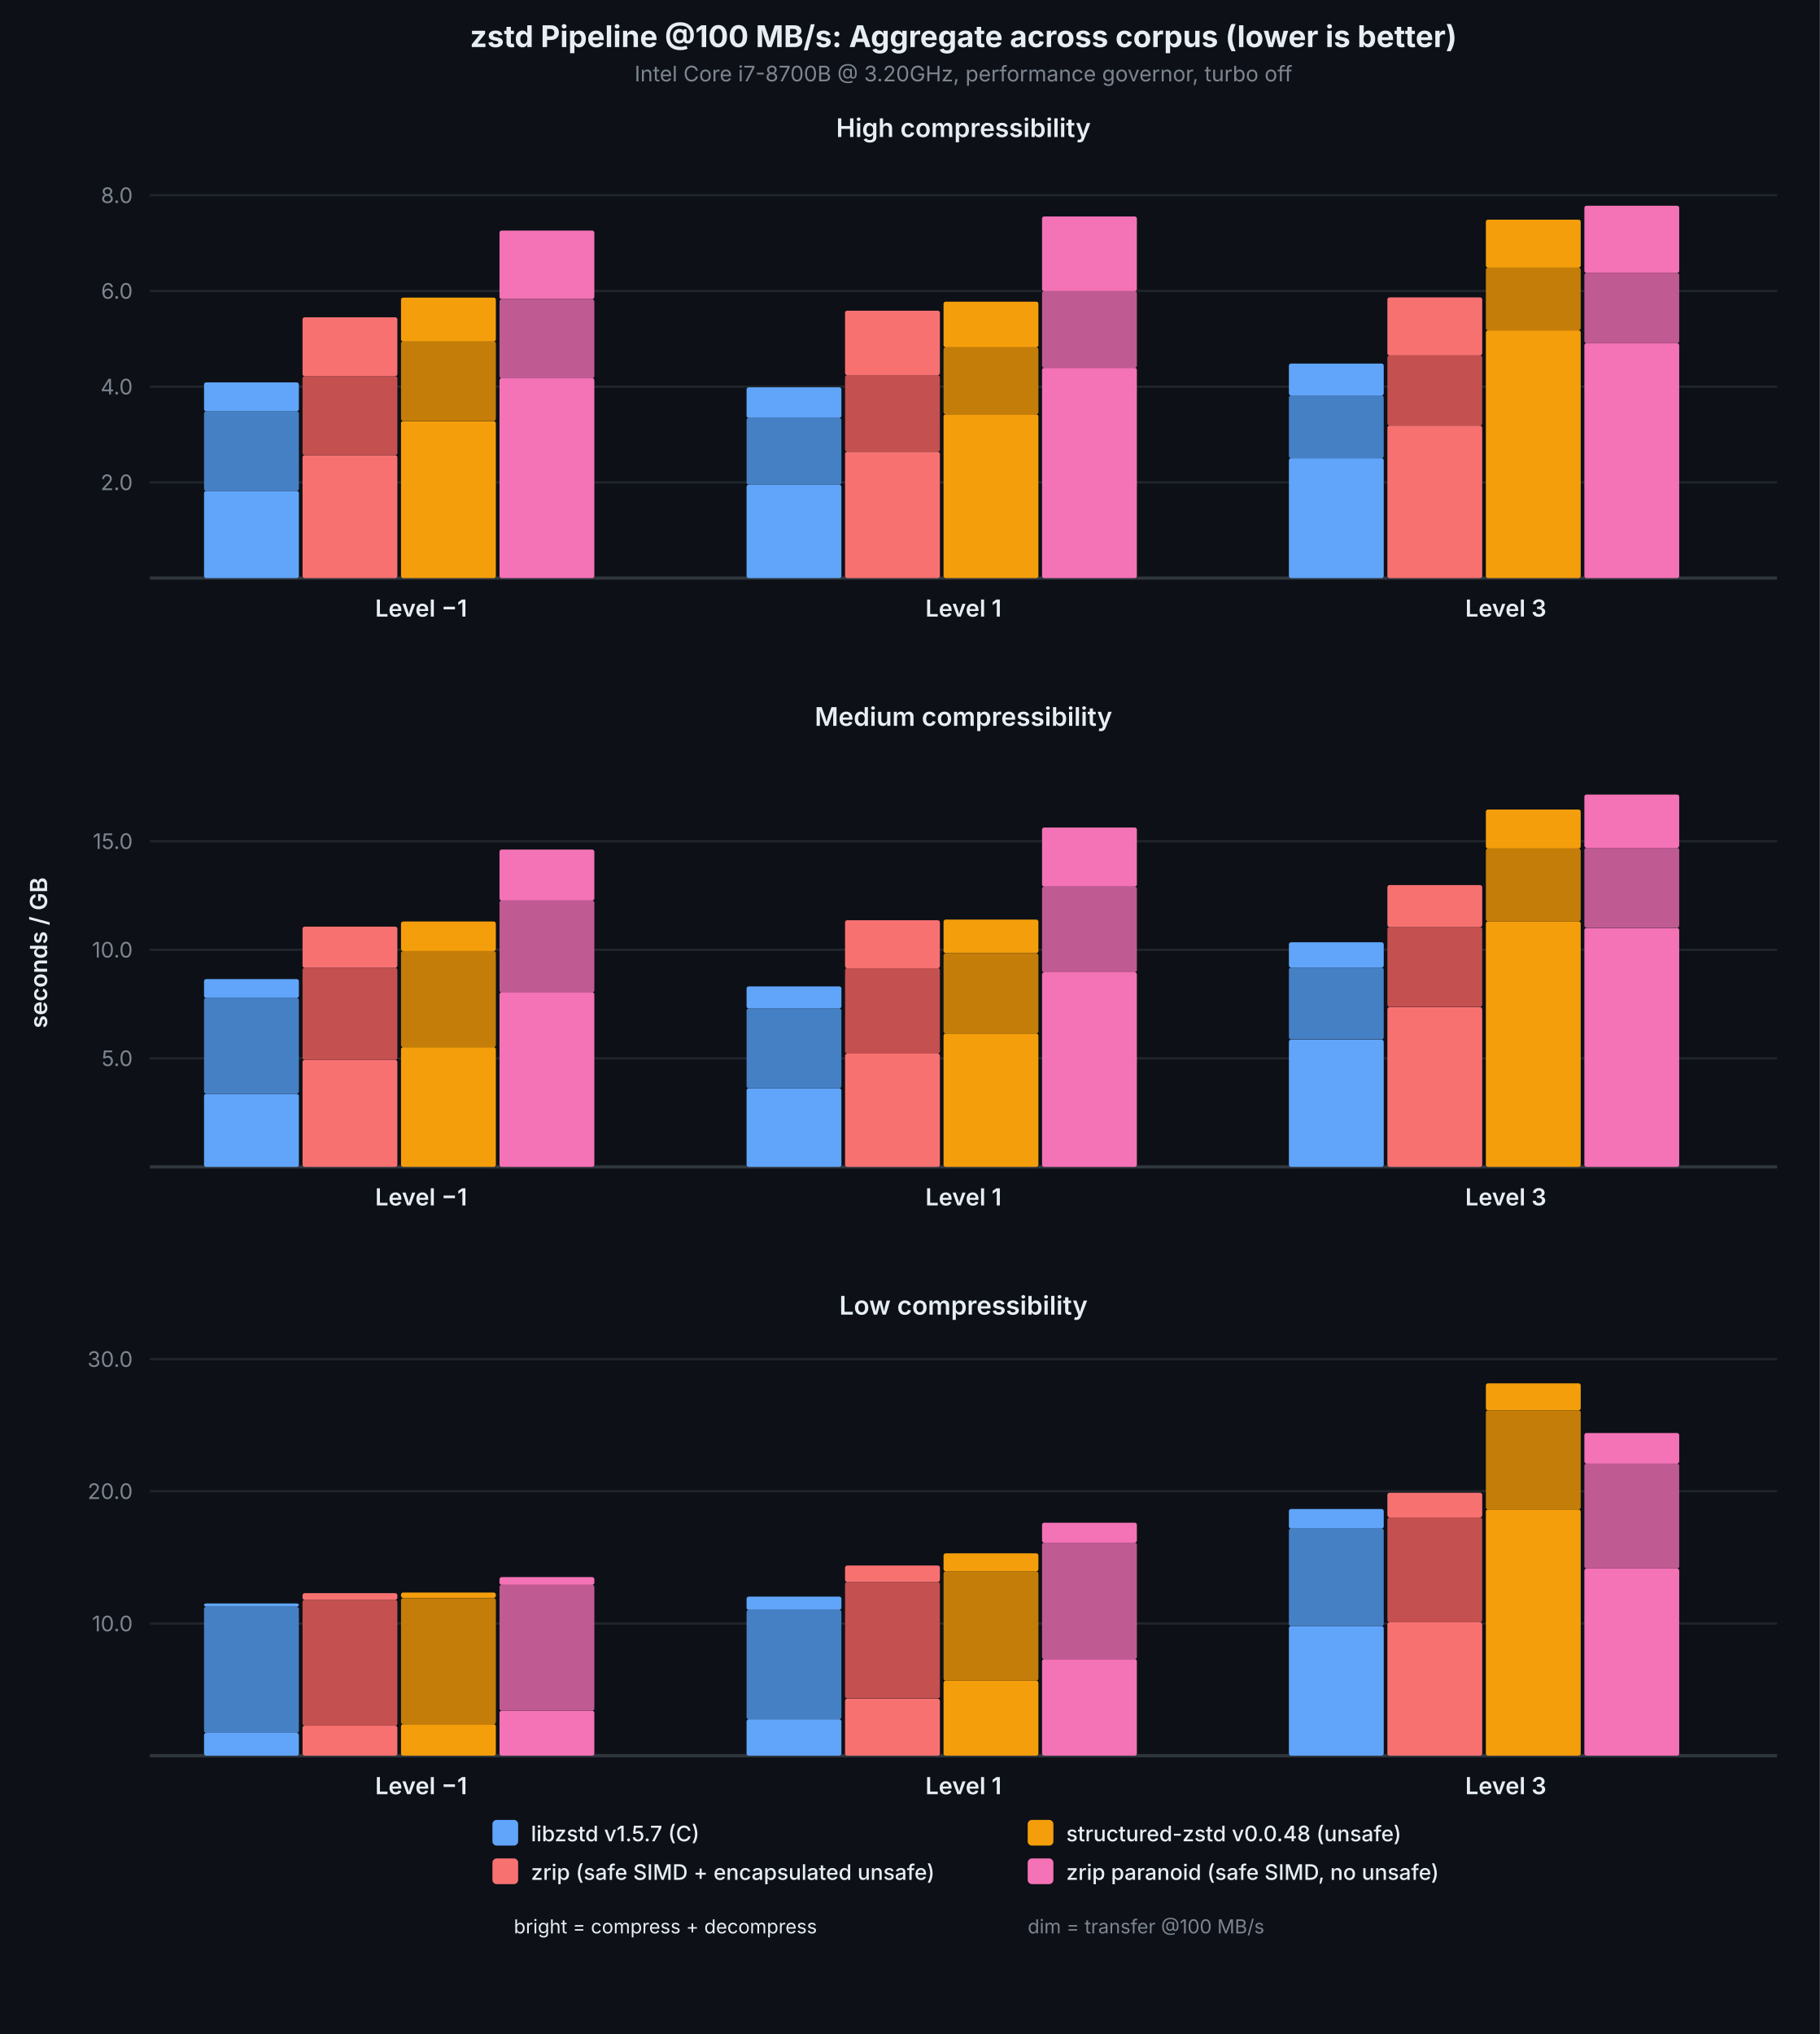
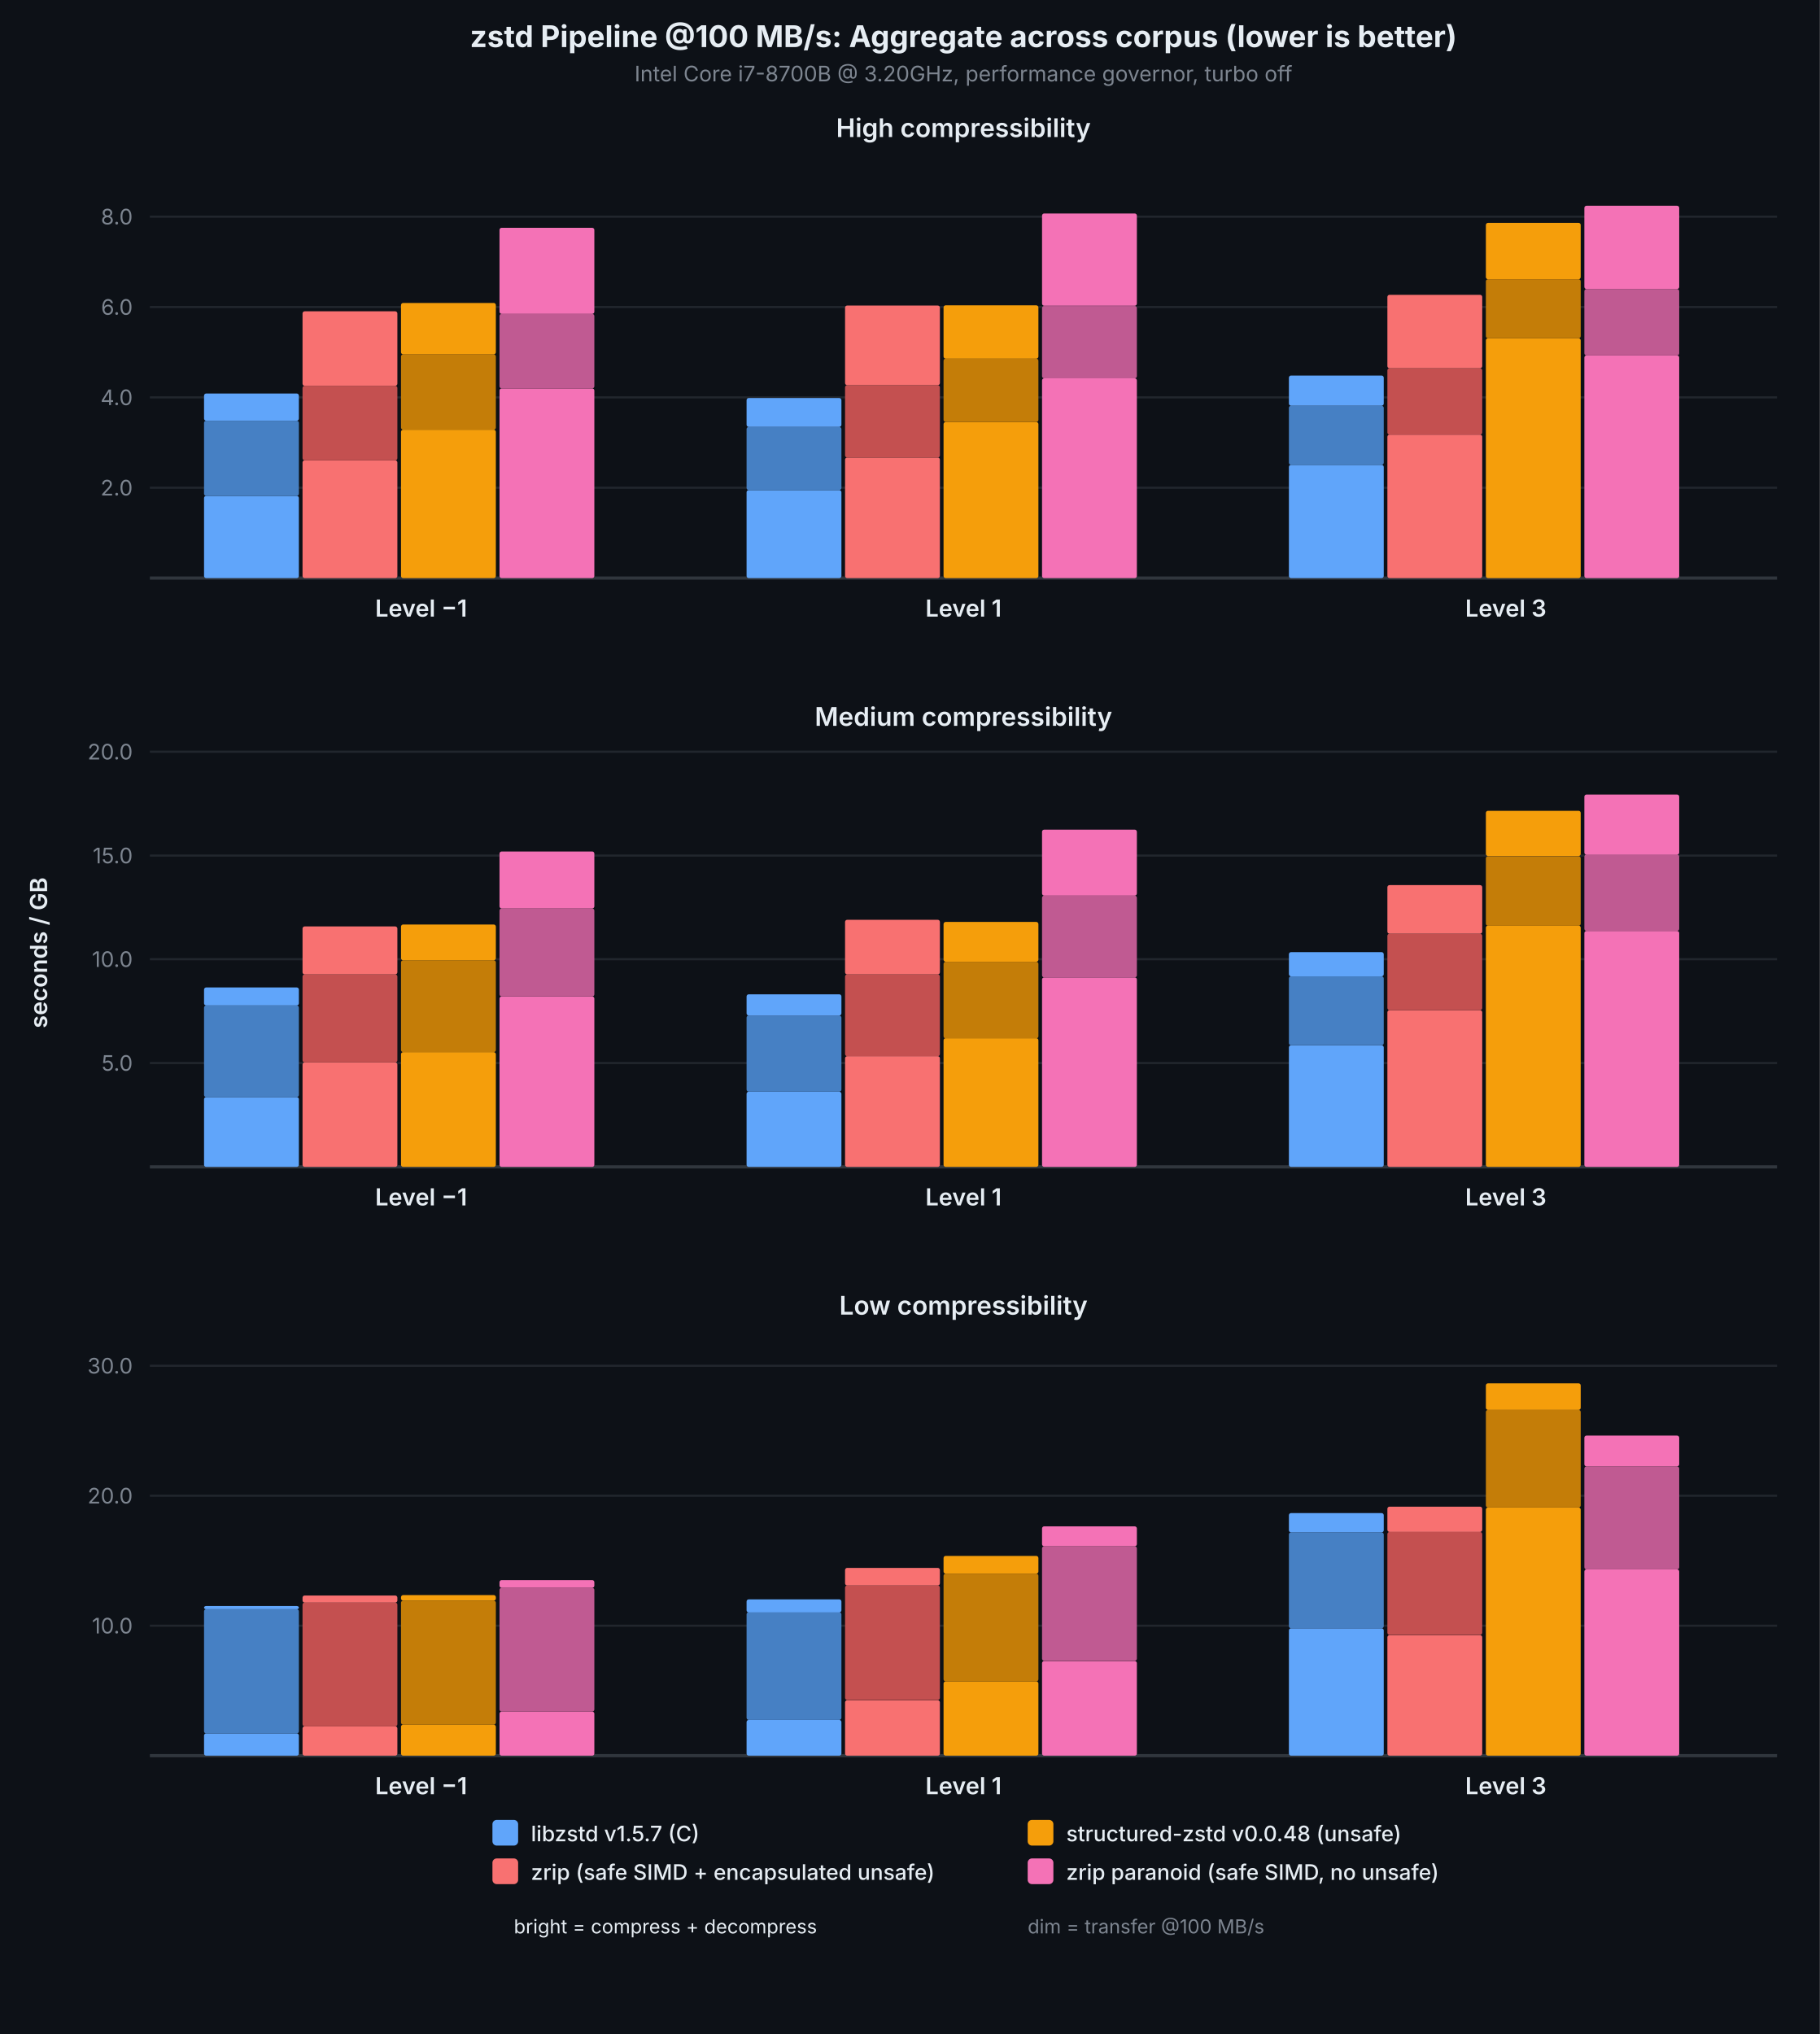
<svg xmlns="http://www.w3.org/2000/svg" viewBox="0 0 850 950" font-family="system-ui, -apple-system, sans-serif">
  <rect width="850" height="950" fill="#0d1117" />
  <text x="450.0" y="22" text-anchor="middle" fill="#e6edf3" font-size="14" font-weight="700">zstd Pipeline @100 MB/s: Aggregate across corpus (lower is better)</text>
  <text x="450.0" y="38" text-anchor="middle" fill="#7d8590" font-size="10">Intel Core i7-8700B @ 3.20GHz, performance governor, turbo off</text>
  <text x="22" y="445.0" text-anchor="middle" fill="#e6edf3" font-size="11" font-weight="600" transform="rotate(-90,22,445.0)">seconds / GB</text>
  <text x="450.0" y="64" text-anchor="middle" fill="#e6edf3" font-size="12" font-weight="600">High compressibility</text>
-   <line x1="70" y1="225.3" x2="830" y2="225.3" stroke="#21262d" stroke-width="1" />
-   <text x="62" y="225.3" text-anchor="end" dominant-baseline="middle" fill="#7d8590" font-size="10">2.0</text>
-   <line x1="70" y1="180.6" x2="830" y2="180.6" stroke="#21262d" stroke-width="1" />
-   <text x="62" y="180.6" text-anchor="end" dominant-baseline="middle" fill="#7d8590" font-size="10">4.0</text>
-   <line x1="70" y1="135.9" x2="830" y2="135.9" stroke="#21262d" stroke-width="1" />
-   <text x="62" y="135.9" text-anchor="end" dominant-baseline="middle" fill="#7d8590" font-size="10">6.0</text>
-   <line x1="70" y1="91.2" x2="830" y2="91.2" stroke="#21262d" stroke-width="1" />
-   <text x="62" y="91.2" text-anchor="end" dominant-baseline="middle" fill="#7d8590" font-size="10">8.0</text>
+   <line x1="70" y1="227.8" x2="830" y2="227.8" stroke="#21262d" stroke-width="1" />
+   <text x="62" y="227.8" text-anchor="end" dominant-baseline="middle" fill="#7d8590" font-size="10">2.0</text>
+   <line x1="70" y1="185.6" x2="830" y2="185.6" stroke="#21262d" stroke-width="1" />
+   <text x="62" y="185.6" text-anchor="end" dominant-baseline="middle" fill="#7d8590" font-size="10">4.0</text>
+   <line x1="70" y1="143.4" x2="830" y2="143.4" stroke="#21262d" stroke-width="1" />
+   <text x="62" y="143.4" text-anchor="end" dominant-baseline="middle" fill="#7d8590" font-size="10">6.0</text>
+   <line x1="70" y1="101.2" x2="830" y2="101.2" stroke="#21262d" stroke-width="1" />
+   <text x="62" y="101.2" text-anchor="end" dominant-baseline="middle" fill="#7d8590" font-size="10">8.0</text>
  <line x1="70" y1="270" x2="830" y2="270" stroke="#30363d" stroke-width="1.5" />
-   <rect x="95.3" y="229.3" width="44.3" height="40.7" fill="#60a5fa" rx="1" />
-   <rect x="95.3" y="192.1" width="44.3" height="37.2" fill="#4680c4" rx="1" />
-   <rect x="95.3" y="178.6" width="44.3" height="13.5" fill="#60a5fa" rx="1" />
-   <rect x="141.3" y="212.6" width="44.3" height="57.4" fill="#f87171" rx="1" />
-   <rect x="141.3" y="175.7" width="44.3" height="36.9" fill="#c45050" rx="1" />
-   <rect x="141.3" y="148.2" width="44.3" height="27.5" fill="#f87171" rx="1" />
-   <rect x="187.3" y="196.7" width="44.3" height="73.3" fill="#f59e0b" rx="1" />
-   <rect x="187.3" y="159.4" width="44.3" height="37.2" fill="#c47d08" rx="1" />
-   <rect x="187.3" y="139.0" width="44.3" height="20.5" fill="#f59e0b" rx="1" />
-   <rect x="233.3" y="176.6" width="44.3" height="93.4" fill="#f472b6" rx="1" />
-   <rect x="233.3" y="139.8" width="44.3" height="36.9" fill="#c05a92" rx="1" />
-   <rect x="233.3" y="107.7" width="44.3" height="32.0" fill="#f472b6" rx="1" />
+   <rect x="95.3" y="231.6" width="44.3" height="38.4" fill="#60a5fa" rx="1" />
+   <rect x="95.3" y="196.5" width="44.3" height="35.1" fill="#4680c4" rx="1" />
+   <rect x="95.3" y="183.8" width="44.3" height="12.7" fill="#60a5fa" rx="1" />
+   <rect x="141.3" y="215.0" width="44.3" height="55.0" fill="#f87171" rx="1" />
+   <rect x="141.3" y="180.2" width="44.3" height="34.8" fill="#c45050" rx="1" />
+   <rect x="141.3" y="145.4" width="44.3" height="34.8" fill="#f87171" rx="1" />
+   <rect x="187.3" y="200.7" width="44.3" height="69.3" fill="#f59e0b" rx="1" />
+   <rect x="187.3" y="165.5" width="44.3" height="35.2" fill="#c47d08" rx="1" />
+   <rect x="187.3" y="141.5" width="44.3" height="24.0" fill="#f59e0b" rx="1" />
+   <rect x="233.3" y="181.4" width="44.3" height="88.6" fill="#f472b6" rx="1" />
+   <rect x="233.3" y="146.6" width="44.3" height="34.8" fill="#c05a92" rx="1" />
+   <rect x="233.3" y="106.4" width="44.3" height="40.2" fill="#f472b6" rx="1" />
  <text x="196.7" y="288" text-anchor="middle" fill="#e6edf3" font-size="11" font-weight="600">Level −1</text>
-   <rect x="348.7" y="226.4" width="44.3" height="43.6" fill="#60a5fa" rx="1" />
-   <rect x="348.7" y="195.2" width="44.3" height="31.2" fill="#4680c4" rx="1" />
-   <rect x="348.7" y="180.9" width="44.3" height="14.3" fill="#60a5fa" rx="1" />
-   <rect x="394.7" y="211.0" width="44.3" height="59.0" fill="#f87171" rx="1" />
-   <rect x="394.7" y="175.2" width="44.3" height="35.8" fill="#c45050" rx="1" />
-   <rect x="394.7" y="145.1" width="44.3" height="30.1" fill="#f87171" rx="1" />
-   <rect x="440.7" y="193.5" width="44.3" height="76.5" fill="#f59e0b" rx="1" />
-   <rect x="440.7" y="162.2" width="44.3" height="31.3" fill="#c47d08" rx="1" />
-   <rect x="440.7" y="140.9" width="44.3" height="21.3" fill="#f59e0b" rx="1" />
-   <rect x="486.7" y="171.8" width="44.3" height="98.2" fill="#f472b6" rx="1" />
-   <rect x="486.7" y="136.0" width="44.3" height="35.8" fill="#c05a92" rx="1" />
-   <rect x="486.7" y="101.1" width="44.3" height="34.9" fill="#f472b6" rx="1" />
+   <rect x="348.7" y="228.9" width="44.3" height="41.1" fill="#60a5fa" rx="1" />
+   <rect x="348.7" y="199.4" width="44.3" height="29.5" fill="#4680c4" rx="1" />
+   <rect x="348.7" y="185.9" width="44.3" height="13.5" fill="#60a5fa" rx="1" />
+   <rect x="394.7" y="213.7" width="44.3" height="56.3" fill="#f87171" rx="1" />
+   <rect x="394.7" y="179.9" width="44.3" height="33.8" fill="#c45050" rx="1" />
+   <rect x="394.7" y="142.7" width="44.3" height="37.2" fill="#f87171" rx="1" />
+   <rect x="440.7" y="197.1" width="44.3" height="72.9" fill="#f59e0b" rx="1" />
+   <rect x="440.7" y="167.5" width="44.3" height="29.6" fill="#c47d08" rx="1" />
+   <rect x="440.7" y="142.6" width="44.3" height="24.9" fill="#f59e0b" rx="1" />
+   <rect x="486.7" y="176.7" width="44.3" height="93.3" fill="#f472b6" rx="1" />
+   <rect x="486.7" y="142.9" width="44.3" height="33.8" fill="#c05a92" rx="1" />
+   <rect x="486.7" y="99.7" width="44.3" height="43.1" fill="#f472b6" rx="1" />
  <text x="450.0" y="288" text-anchor="middle" fill="#e6edf3" font-size="11" font-weight="600">Level 1</text>
-   <rect x="602.0" y="214.0" width="44.3" height="56.0" fill="#60a5fa" rx="1" />
-   <rect x="602.0" y="184.7" width="44.3" height="29.3" fill="#4680c4" rx="1" />
-   <rect x="602.0" y="169.8" width="44.3" height="14.9" fill="#60a5fa" rx="1" />
-   <rect x="648.0" y="198.8" width="44.3" height="71.2" fill="#f87171" rx="1" />
-   <rect x="648.0" y="166.0" width="44.3" height="32.8" fill="#c45050" rx="1" />
-   <rect x="648.0" y="138.9" width="44.3" height="27.1" fill="#f87171" rx="1" />
-   <rect x="694.0" y="154.3" width="44.3" height="115.7" fill="#f59e0b" rx="1" />
-   <rect x="694.0" y="125.0" width="44.3" height="29.3" fill="#c47d08" rx="1" />
-   <rect x="694.0" y="102.6" width="44.3" height="22.4" fill="#f59e0b" rx="1" />
-   <rect x="740.0" y="160.3" width="44.3" height="109.7" fill="#f472b6" rx="1" />
-   <rect x="740.0" y="127.5" width="44.3" height="32.8" fill="#c05a92" rx="1" />
-   <rect x="740.0" y="96.1" width="44.3" height="31.4" fill="#f472b6" rx="1" />
+   <rect x="602.0" y="217.1" width="44.3" height="52.9" fill="#60a5fa" rx="1" />
+   <rect x="602.0" y="189.5" width="44.3" height="27.6" fill="#4680c4" rx="1" />
+   <rect x="602.0" y="175.4" width="44.3" height="14.1" fill="#60a5fa" rx="1" />
+   <rect x="648.0" y="203.0" width="44.3" height="67.0" fill="#f87171" rx="1" />
+   <rect x="648.0" y="172.0" width="44.3" height="31.0" fill="#c45050" rx="1" />
+   <rect x="648.0" y="137.7" width="44.3" height="34.3" fill="#f87171" rx="1" />
+   <rect x="694.0" y="158.0" width="44.3" height="112.0" fill="#f59e0b" rx="1" />
+   <rect x="694.0" y="130.4" width="44.3" height="27.6" fill="#c47d08" rx="1" />
+   <rect x="694.0" y="104.1" width="44.3" height="26.3" fill="#f59e0b" rx="1" />
+   <rect x="740.0" y="166.0" width="44.3" height="104.0" fill="#f472b6" rx="1" />
+   <rect x="740.0" y="135.0" width="44.3" height="31.0" fill="#c05a92" rx="1" />
+   <rect x="740.0" y="96.1" width="44.3" height="38.9" fill="#f472b6" rx="1" />
  <text x="703.3" y="288" text-anchor="middle" fill="#e6edf3" font-size="11" font-weight="600">Level 3</text>
  <text x="450.0" y="339" text-anchor="middle" fill="#e6edf3" font-size="12" font-weight="600">Medium compressibility</text>
-   <line x1="70" y1="494.3" x2="830" y2="494.3" stroke="#21262d" stroke-width="1" />
-   <text x="62" y="494.3" text-anchor="end" dominant-baseline="middle" fill="#7d8590" font-size="10">5.0</text>
-   <line x1="70" y1="443.6" x2="830" y2="443.6" stroke="#21262d" stroke-width="1" />
-   <text x="62" y="443.6" text-anchor="end" dominant-baseline="middle" fill="#7d8590" font-size="10">10.0</text>
-   <line x1="70" y1="392.9" x2="830" y2="392.9" stroke="#21262d" stroke-width="1" />
-   <text x="62" y="392.9" text-anchor="end" dominant-baseline="middle" fill="#7d8590" font-size="10">15.0</text>
+   <line x1="70" y1="496.5" x2="830" y2="496.5" stroke="#21262d" stroke-width="1" />
+   <text x="62" y="496.5" text-anchor="end" dominant-baseline="middle" fill="#7d8590" font-size="10">5.0</text>
+   <line x1="70" y1="448.0" x2="830" y2="448.0" stroke="#21262d" stroke-width="1" />
+   <text x="62" y="448.0" text-anchor="end" dominant-baseline="middle" fill="#7d8590" font-size="10">10.0</text>
+   <line x1="70" y1="399.6" x2="830" y2="399.6" stroke="#21262d" stroke-width="1" />
+   <text x="62" y="399.6" text-anchor="end" dominant-baseline="middle" fill="#7d8590" font-size="10">15.0</text>
+   <line x1="70" y1="351.1" x2="830" y2="351.1" stroke="#21262d" stroke-width="1" />
+   <text x="62" y="351.1" text-anchor="end" dominant-baseline="middle" fill="#7d8590" font-size="10">20.0</text>
  <line x1="70" y1="545" x2="830" y2="545" stroke="#30363d" stroke-width="1.5" />
-   <rect x="95.3" y="510.9" width="44.3" height="34.1" fill="#60a5fa" rx="1" />
-   <rect x="95.3" y="466.1" width="44.3" height="44.7" fill="#4680c4" rx="1" />
-   <rect x="95.3" y="457.3" width="44.3" height="8.8" fill="#60a5fa" rx="1" />
-   <rect x="141.3" y="495.0" width="44.3" height="50.0" fill="#f87171" rx="1" />
-   <rect x="141.3" y="452.0" width="44.3" height="43.0" fill="#c45050" rx="1" />
-   <rect x="141.3" y="432.8" width="44.3" height="19.2" fill="#f87171" rx="1" />
-   <rect x="187.3" y="489.1" width="44.3" height="55.9" fill="#f59e0b" rx="1" />
-   <rect x="187.3" y="444.2" width="44.3" height="44.9" fill="#c47d08" rx="1" />
-   <rect x="187.3" y="430.4" width="44.3" height="13.8" fill="#f59e0b" rx="1" />
-   <rect x="233.3" y="463.5" width="44.3" height="81.5" fill="#f472b6" rx="1" />
-   <rect x="233.3" y="420.6" width="44.3" height="43.0" fill="#c05a92" rx="1" />
-   <rect x="233.3" y="396.8" width="44.3" height="23.8" fill="#f472b6" rx="1" />
+   <rect x="95.3" y="512.4" width="44.3" height="32.6" fill="#60a5fa" rx="1" />
+   <rect x="95.3" y="469.6" width="44.3" height="42.8" fill="#4680c4" rx="1" />
+   <rect x="95.3" y="461.2" width="44.3" height="8.4" fill="#60a5fa" rx="1" />
+   <rect x="141.3" y="496.2" width="44.3" height="48.8" fill="#f87171" rx="1" />
+   <rect x="141.3" y="455.1" width="44.3" height="41.1" fill="#c45050" rx="1" />
+   <rect x="141.3" y="432.7" width="44.3" height="22.4" fill="#f87171" rx="1" />
+   <rect x="187.3" y="491.4" width="44.3" height="53.6" fill="#f59e0b" rx="1" />
+   <rect x="187.3" y="448.5" width="44.3" height="42.9" fill="#c47d08" rx="1" />
+   <rect x="187.3" y="431.8" width="44.3" height="16.7" fill="#f59e0b" rx="1" />
+   <rect x="233.3" y="465.4" width="44.3" height="79.6" fill="#f472b6" rx="1" />
+   <rect x="233.3" y="424.3" width="44.3" height="41.1" fill="#c05a92" rx="1" />
+   <rect x="233.3" y="397.7" width="44.3" height="26.6" fill="#f472b6" rx="1" />
  <text x="196.7" y="563" text-anchor="middle" fill="#e6edf3" font-size="11" font-weight="600">Level −1</text>
-   <rect x="348.7" y="508.3" width="44.3" height="36.7" fill="#60a5fa" rx="1" />
-   <rect x="348.7" y="471.0" width="44.3" height="37.3" fill="#4680c4" rx="1" />
-   <rect x="348.7" y="460.7" width="44.3" height="10.3" fill="#60a5fa" rx="1" />
-   <rect x="394.7" y="492.1" width="44.3" height="52.9" fill="#f87171" rx="1" />
-   <rect x="394.7" y="452.1" width="44.3" height="40.0" fill="#c45050" rx="1" />
-   <rect x="394.7" y="429.8" width="44.3" height="22.4" fill="#f87171" rx="1" />
-   <rect x="440.7" y="482.7" width="44.3" height="62.3" fill="#f59e0b" rx="1" />
-   <rect x="440.7" y="445.3" width="44.3" height="37.4" fill="#c47d08" rx="1" />
-   <rect x="440.7" y="429.5" width="44.3" height="15.7" fill="#f59e0b" rx="1" />
-   <rect x="486.7" y="454.1" width="44.3" height="90.9" fill="#f472b6" rx="1" />
-   <rect x="486.7" y="414.1" width="44.3" height="40.0" fill="#c05a92" rx="1" />
-   <rect x="486.7" y="386.5" width="44.3" height="27.6" fill="#f472b6" rx="1" />
+   <rect x="348.7" y="509.9" width="44.3" height="35.1" fill="#60a5fa" rx="1" />
+   <rect x="348.7" y="474.3" width="44.3" height="35.6" fill="#4680c4" rx="1" />
+   <rect x="348.7" y="464.4" width="44.3" height="9.9" fill="#60a5fa" rx="1" />
+   <rect x="394.7" y="493.3" width="44.3" height="51.7" fill="#f87171" rx="1" />
+   <rect x="394.7" y="455.1" width="44.3" height="38.2" fill="#c45050" rx="1" />
+   <rect x="394.7" y="429.6" width="44.3" height="25.5" fill="#f87171" rx="1" />
+   <rect x="440.7" y="484.9" width="44.3" height="60.1" fill="#f59e0b" rx="1" />
+   <rect x="440.7" y="449.2" width="44.3" height="35.8" fill="#c47d08" rx="1" />
+   <rect x="440.7" y="430.6" width="44.3" height="18.6" fill="#f59e0b" rx="1" />
+   <rect x="486.7" y="456.5" width="44.3" height="88.5" fill="#f472b6" rx="1" />
+   <rect x="486.7" y="418.3" width="44.3" height="38.2" fill="#c05a92" rx="1" />
+   <rect x="486.7" y="387.5" width="44.3" height="30.8" fill="#f472b6" rx="1" />
  <text x="450.0" y="563" text-anchor="middle" fill="#e6edf3" font-size="11" font-weight="600">Level 1</text>
-   <rect x="602.0" y="485.6" width="44.3" height="59.4" fill="#60a5fa" rx="1" />
-   <rect x="602.0" y="451.9" width="44.3" height="33.6" fill="#4680c4" rx="1" />
-   <rect x="602.0" y="440.1" width="44.3" height="11.8" fill="#60a5fa" rx="1" />
-   <rect x="648.0" y="470.4" width="44.3" height="74.6" fill="#f87171" rx="1" />
-   <rect x="648.0" y="433.0" width="44.3" height="37.3" fill="#c45050" rx="1" />
-   <rect x="648.0" y="413.4" width="44.3" height="19.6" fill="#f87171" rx="1" />
-   <rect x="694.0" y="430.3" width="44.3" height="114.7" fill="#f59e0b" rx="1" />
-   <rect x="694.0" y="396.3" width="44.3" height="34.0" fill="#c47d08" rx="1" />
-   <rect x="694.0" y="378.1" width="44.3" height="18.2" fill="#f59e0b" rx="1" />
-   <rect x="740.0" y="433.4" width="44.3" height="111.6" fill="#f472b6" rx="1" />
-   <rect x="740.0" y="396.0" width="44.3" height="37.3" fill="#c05a92" rx="1" />
-   <rect x="740.0" y="371.1" width="44.3" height="24.9" fill="#f472b6" rx="1" />
+   <rect x="602.0" y="488.2" width="44.3" height="56.8" fill="#60a5fa" rx="1" />
+   <rect x="602.0" y="456.0" width="44.3" height="32.2" fill="#4680c4" rx="1" />
+   <rect x="602.0" y="444.7" width="44.3" height="11.3" fill="#60a5fa" rx="1" />
+   <rect x="648.0" y="471.8" width="44.3" height="73.2" fill="#f87171" rx="1" />
+   <rect x="648.0" y="436.1" width="44.3" height="35.7" fill="#c45050" rx="1" />
+   <rect x="648.0" y="413.4" width="44.3" height="22.7" fill="#f87171" rx="1" />
+   <rect x="694.0" y="432.3" width="44.3" height="112.7" fill="#f59e0b" rx="1" />
+   <rect x="694.0" y="399.9" width="44.3" height="32.5" fill="#c47d08" rx="1" />
+   <rect x="694.0" y="378.7" width="44.3" height="21.1" fill="#f59e0b" rx="1" />
+   <rect x="740.0" y="434.8" width="44.3" height="110.2" fill="#f472b6" rx="1" />
+   <rect x="740.0" y="399.1" width="44.3" height="35.7" fill="#c05a92" rx="1" />
+   <rect x="740.0" y="371.1" width="44.3" height="28.1" fill="#f472b6" rx="1" />
  <text x="703.3" y="563" text-anchor="middle" fill="#e6edf3" font-size="11" font-weight="600">Level 3</text>
  <text x="450.0" y="614" text-anchor="middle" fill="#e6edf3" font-size="12" font-weight="600">Low compressibility</text>
-   <line x1="70" y1="758.3" x2="830" y2="758.3" stroke="#21262d" stroke-width="1" />
-   <text x="62" y="758.3" text-anchor="end" dominant-baseline="middle" fill="#7d8590" font-size="10">10.0</text>
-   <line x1="70" y1="696.5" x2="830" y2="696.5" stroke="#21262d" stroke-width="1" />
-   <text x="62" y="696.5" text-anchor="end" dominant-baseline="middle" fill="#7d8590" font-size="10">20.0</text>
-   <line x1="70" y1="634.8" x2="830" y2="634.8" stroke="#21262d" stroke-width="1" />
-   <text x="62" y="634.8" text-anchor="end" dominant-baseline="middle" fill="#7d8590" font-size="10">30.0</text>
+   <line x1="70" y1="759.3" x2="830" y2="759.3" stroke="#21262d" stroke-width="1" />
+   <text x="62" y="759.3" text-anchor="end" dominant-baseline="middle" fill="#7d8590" font-size="10">10.0</text>
+   <line x1="70" y1="698.6" x2="830" y2="698.6" stroke="#21262d" stroke-width="1" />
+   <text x="62" y="698.6" text-anchor="end" dominant-baseline="middle" fill="#7d8590" font-size="10">20.0</text>
+   <line x1="70" y1="637.9" x2="830" y2="637.9" stroke="#21262d" stroke-width="1" />
+   <text x="62" y="637.9" text-anchor="end" dominant-baseline="middle" fill="#7d8590" font-size="10">30.0</text>
  <line x1="70" y1="820" x2="830" y2="820" stroke="#30363d" stroke-width="1.5" />
-   <rect x="95.3" y="809.4" width="44.3" height="10.6" fill="#60a5fa" rx="1" />
-   <rect x="95.3" y="750.5" width="44.3" height="58.9" fill="#4680c4" rx="1" />
-   <rect x="95.3" y="748.9" width="44.3" height="1.5" fill="#60a5fa" rx="1" />
-   <rect x="141.3" y="806.0" width="44.3" height="14.0" fill="#f87171" rx="1" />
-   <rect x="141.3" y="747.2" width="44.3" height="58.8" fill="#c45050" rx="1" />
-   <rect x="141.3" y="744.1" width="44.3" height="3.1" fill="#f87171" rx="1" />
-   <rect x="187.3" y="805.3" width="44.3" height="14.7" fill="#f59e0b" rx="1" />
-   <rect x="187.3" y="746.4" width="44.3" height="58.9" fill="#c47d08" rx="1" />
-   <rect x="187.3" y="743.8" width="44.3" height="2.5" fill="#f59e0b" rx="1" />
-   <rect x="233.3" y="799.0" width="44.3" height="21.0" fill="#f472b6" rx="1" />
-   <rect x="233.3" y="740.2" width="44.3" height="58.8" fill="#c05a92" rx="1" />
-   <rect x="233.3" y="736.6" width="44.3" height="3.6" fill="#f472b6" rx="1" />
+   <rect x="95.3" y="809.6" width="44.3" height="10.4" fill="#60a5fa" rx="1" />
+   <rect x="95.3" y="751.6" width="44.3" height="58.0" fill="#4680c4" rx="1" />
+   <rect x="95.3" y="750.1" width="44.3" height="1.5" fill="#60a5fa" rx="1" />
+   <rect x="141.3" y="806.3" width="44.3" height="13.7" fill="#f87171" rx="1" />
+   <rect x="141.3" y="748.5" width="44.3" height="57.8" fill="#c45050" rx="1" />
+   <rect x="141.3" y="745.2" width="44.3" height="3.3" fill="#f87171" rx="1" />
+   <rect x="187.3" y="805.5" width="44.3" height="14.5" fill="#f59e0b" rx="1" />
+   <rect x="187.3" y="747.6" width="44.3" height="57.9" fill="#c47d08" rx="1" />
+   <rect x="187.3" y="745.0" width="44.3" height="2.6" fill="#f59e0b" rx="1" />
+   <rect x="233.3" y="799.4" width="44.3" height="20.6" fill="#f472b6" rx="1" />
+   <rect x="233.3" y="741.6" width="44.3" height="57.8" fill="#c05a92" rx="1" />
+   <rect x="233.3" y="738.0" width="44.3" height="3.6" fill="#f472b6" rx="1" />
  <text x="196.7" y="838" text-anchor="middle" fill="#e6edf3" font-size="11" font-weight="600">Level −1</text>
-   <rect x="348.7" y="803.0" width="44.3" height="17.0" fill="#60a5fa" rx="1" />
-   <rect x="348.7" y="751.9" width="44.3" height="51.1" fill="#4680c4" rx="1" />
-   <rect x="348.7" y="745.7" width="44.3" height="6.2" fill="#60a5fa" rx="1" />
-   <rect x="394.7" y="793.4" width="44.3" height="26.6" fill="#f87171" rx="1" />
-   <rect x="394.7" y="738.9" width="44.3" height="54.4" fill="#c45050" rx="1" />
-   <rect x="394.7" y="731.2" width="44.3" height="7.7" fill="#f87171" rx="1" />
-   <rect x="440.7" y="785.0" width="44.3" height="35.0" fill="#f59e0b" rx="1" />
-   <rect x="440.7" y="733.9" width="44.3" height="51.1" fill="#c47d08" rx="1" />
-   <rect x="440.7" y="725.5" width="44.3" height="8.4" fill="#f59e0b" rx="1" />
-   <rect x="486.7" y="774.9" width="44.3" height="45.1" fill="#f472b6" rx="1" />
-   <rect x="486.7" y="720.5" width="44.3" height="54.4" fill="#c05a92" rx="1" />
-   <rect x="486.7" y="711.2" width="44.3" height="9.3" fill="#f472b6" rx="1" />
+   <rect x="348.7" y="803.3" width="44.3" height="16.7" fill="#60a5fa" rx="1" />
+   <rect x="348.7" y="753.0" width="44.3" height="50.3" fill="#4680c4" rx="1" />
+   <rect x="348.7" y="747.0" width="44.3" height="6.1" fill="#60a5fa" rx="1" />
+   <rect x="394.7" y="794.1" width="44.3" height="25.9" fill="#f87171" rx="1" />
+   <rect x="394.7" y="740.5" width="44.3" height="53.5" fill="#c45050" rx="1" />
+   <rect x="394.7" y="732.3" width="44.3" height="8.2" fill="#f87171" rx="1" />
+   <rect x="440.7" y="785.3" width="44.3" height="34.7" fill="#f59e0b" rx="1" />
+   <rect x="440.7" y="735.0" width="44.3" height="50.3" fill="#c47d08" rx="1" />
+   <rect x="440.7" y="726.7" width="44.3" height="8.3" fill="#f59e0b" rx="1" />
+   <rect x="486.7" y="775.8" width="44.3" height="44.2" fill="#f472b6" rx="1" />
+   <rect x="486.7" y="722.2" width="44.3" height="53.5" fill="#c05a92" rx="1" />
+   <rect x="486.7" y="712.9" width="44.3" height="9.3" fill="#f472b6" rx="1" />
  <text x="450.0" y="838" text-anchor="middle" fill="#e6edf3" font-size="11" font-weight="600">Level 1</text>
-   <rect x="602.0" y="759.5" width="44.3" height="60.5" fill="#60a5fa" rx="1" />
-   <rect x="602.0" y="713.9" width="44.3" height="45.6" fill="#4680c4" rx="1" />
-   <rect x="602.0" y="704.8" width="44.3" height="9.1" fill="#60a5fa" rx="1" />
-   <rect x="648.0" y="757.7" width="44.3" height="62.3" fill="#f87171" rx="1" />
-   <rect x="648.0" y="708.7" width="44.3" height="49.0" fill="#c45050" rx="1" />
-   <rect x="648.0" y="697.2" width="44.3" height="11.5" fill="#f87171" rx="1" />
-   <rect x="694.0" y="705.0" width="44.3" height="115.0" fill="#f59e0b" rx="1" />
-   <rect x="694.0" y="658.7" width="44.3" height="46.3" fill="#c47d08" rx="1" />
-   <rect x="694.0" y="646.1" width="44.3" height="12.6" fill="#f59e0b" rx="1" />
-   <rect x="740.0" y="732.6" width="44.3" height="87.4" fill="#f472b6" rx="1" />
-   <rect x="740.0" y="683.6" width="44.3" height="49.0" fill="#c05a92" rx="1" />
-   <rect x="740.0" y="669.3" width="44.3" height="14.3" fill="#f472b6" rx="1" />
+   <rect x="602.0" y="760.5" width="44.3" height="59.5" fill="#60a5fa" rx="1" />
+   <rect x="602.0" y="715.7" width="44.3" height="44.8" fill="#4680c4" rx="1" />
+   <rect x="602.0" y="706.7" width="44.3" height="9.0" fill="#60a5fa" rx="1" />
+   <rect x="648.0" y="763.7" width="44.3" height="56.3" fill="#f87171" rx="1" />
+   <rect x="648.0" y="715.5" width="44.3" height="48.1" fill="#c45050" rx="1" />
+   <rect x="648.0" y="703.7" width="44.3" height="11.8" fill="#f87171" rx="1" />
+   <rect x="694.0" y="704.1" width="44.3" height="115.9" fill="#f59e0b" rx="1" />
+   <rect x="694.0" y="658.5" width="44.3" height="45.6" fill="#c47d08" rx="1" />
+   <rect x="694.0" y="646.1" width="44.3" height="12.4" fill="#f59e0b" rx="1" />
+   <rect x="740.0" y="733.0" width="44.3" height="87.0" fill="#f472b6" rx="1" />
+   <rect x="740.0" y="684.9" width="44.3" height="48.1" fill="#c05a92" rx="1" />
+   <rect x="740.0" y="670.5" width="44.3" height="14.4" fill="#f472b6" rx="1" />
  <text x="703.3" y="838" text-anchor="middle" fill="#e6edf3" font-size="11" font-weight="600">Level 3</text>
  <rect x="230" y="850" width="12" height="12" fill="#60a5fa" rx="2" />
  <text x="248" y="860" fill="#e6edf3" font-size="10" font-weight="500">libzstd v1.5.7 (C)</text>
  <rect x="230" y="868" width="12" height="12" fill="#f87171" rx="2" />
  <text x="248" y="878" fill="#e6edf3" font-size="10" font-weight="500">zrip (safe SIMD + encapsulated unsafe)</text>
  <rect x="480" y="850" width="12" height="12" fill="#f59e0b" rx="2" />
  <text x="498" y="860" fill="#e6edf3" font-size="10" font-weight="500">structured-zstd v0.0.48 (unsafe)</text>
  <rect x="480" y="868" width="12" height="12" fill="#f472b6" rx="2" />
  <text x="498" y="878" fill="#e6edf3" font-size="10" font-weight="500">zrip paranoid (safe SIMD, no unsafe)</text>
  <text x="240" y="903" fill="#e6edf3" font-size="9">bright = compress + decompress</text>
  <text x="480" y="903" fill="#7d8590" font-size="9">dim = transfer @100 MB/s</text>
</svg>
